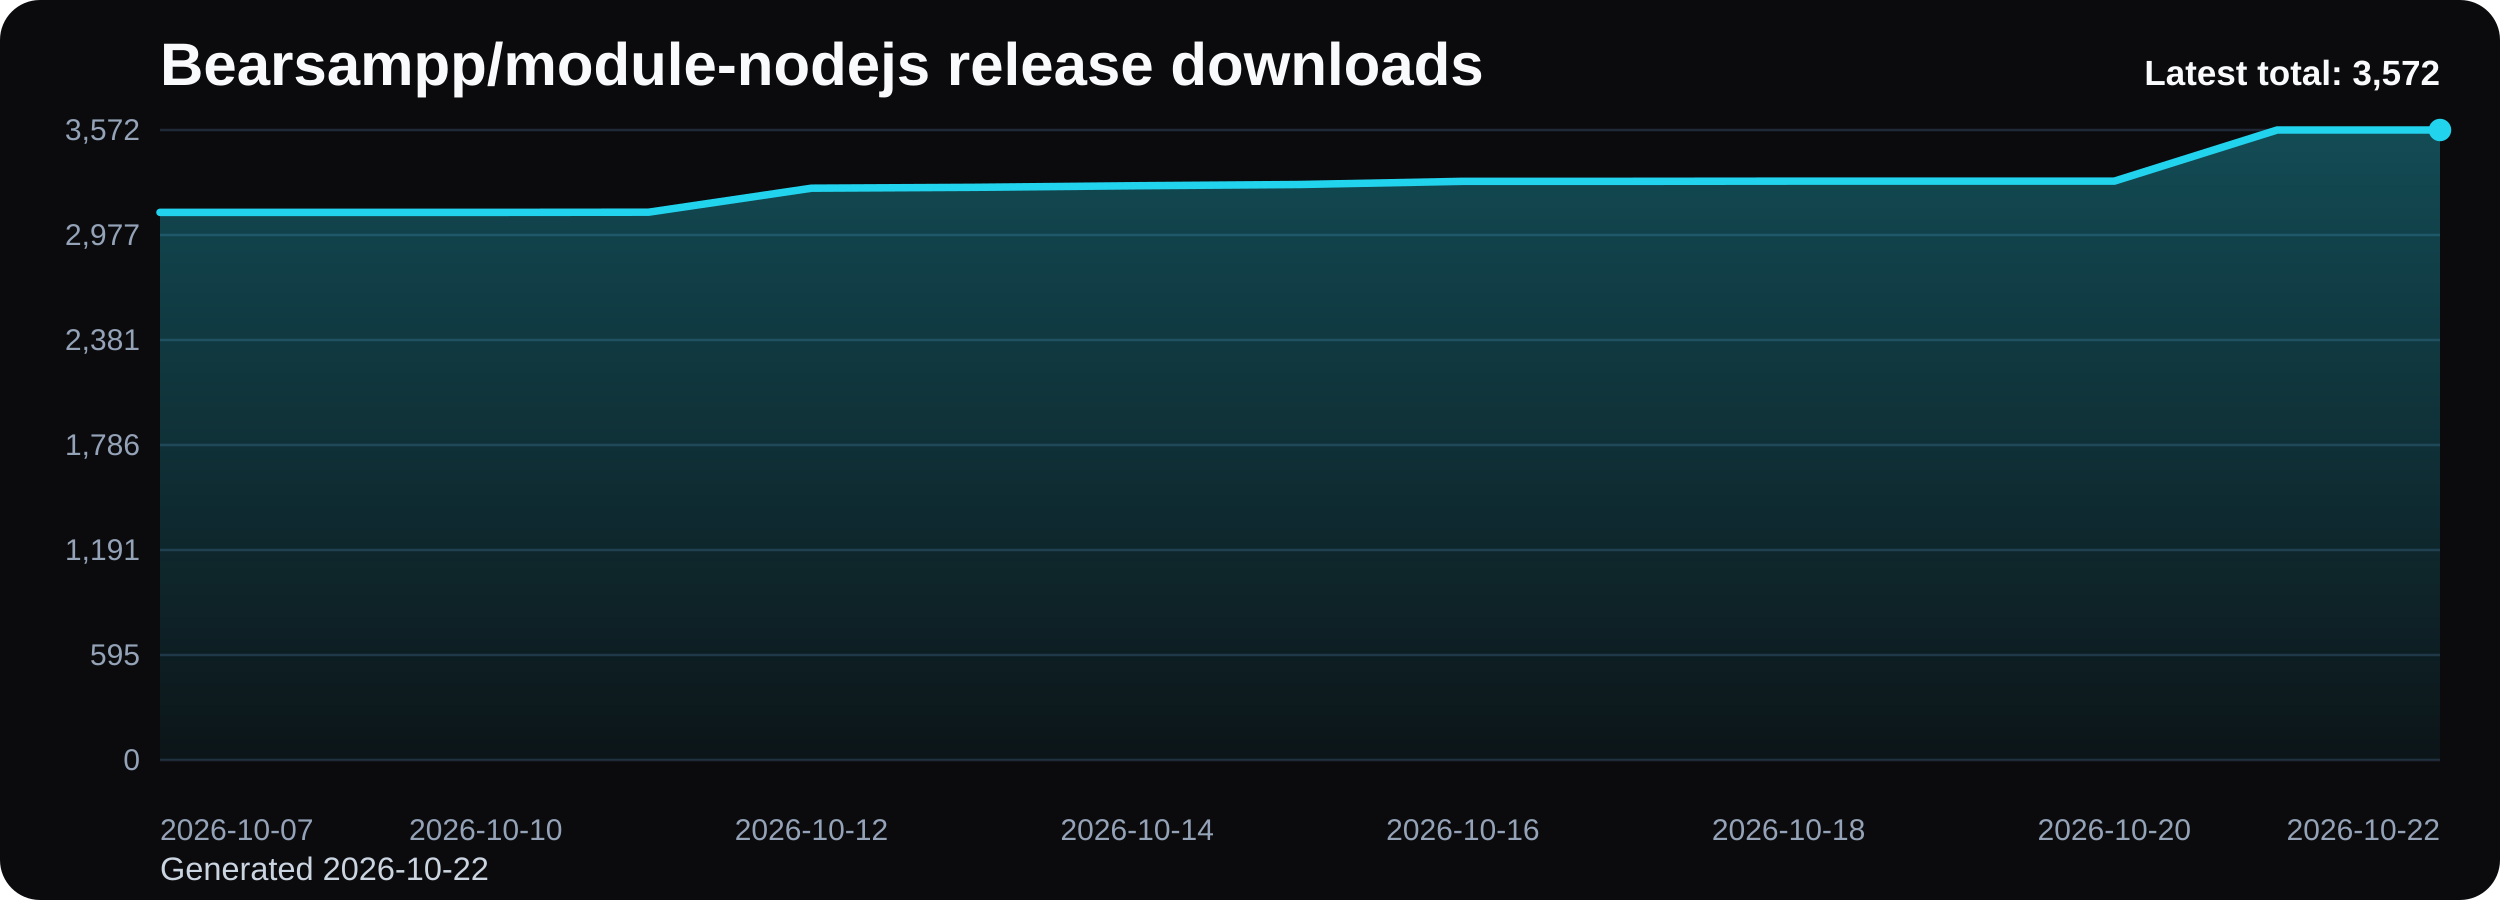
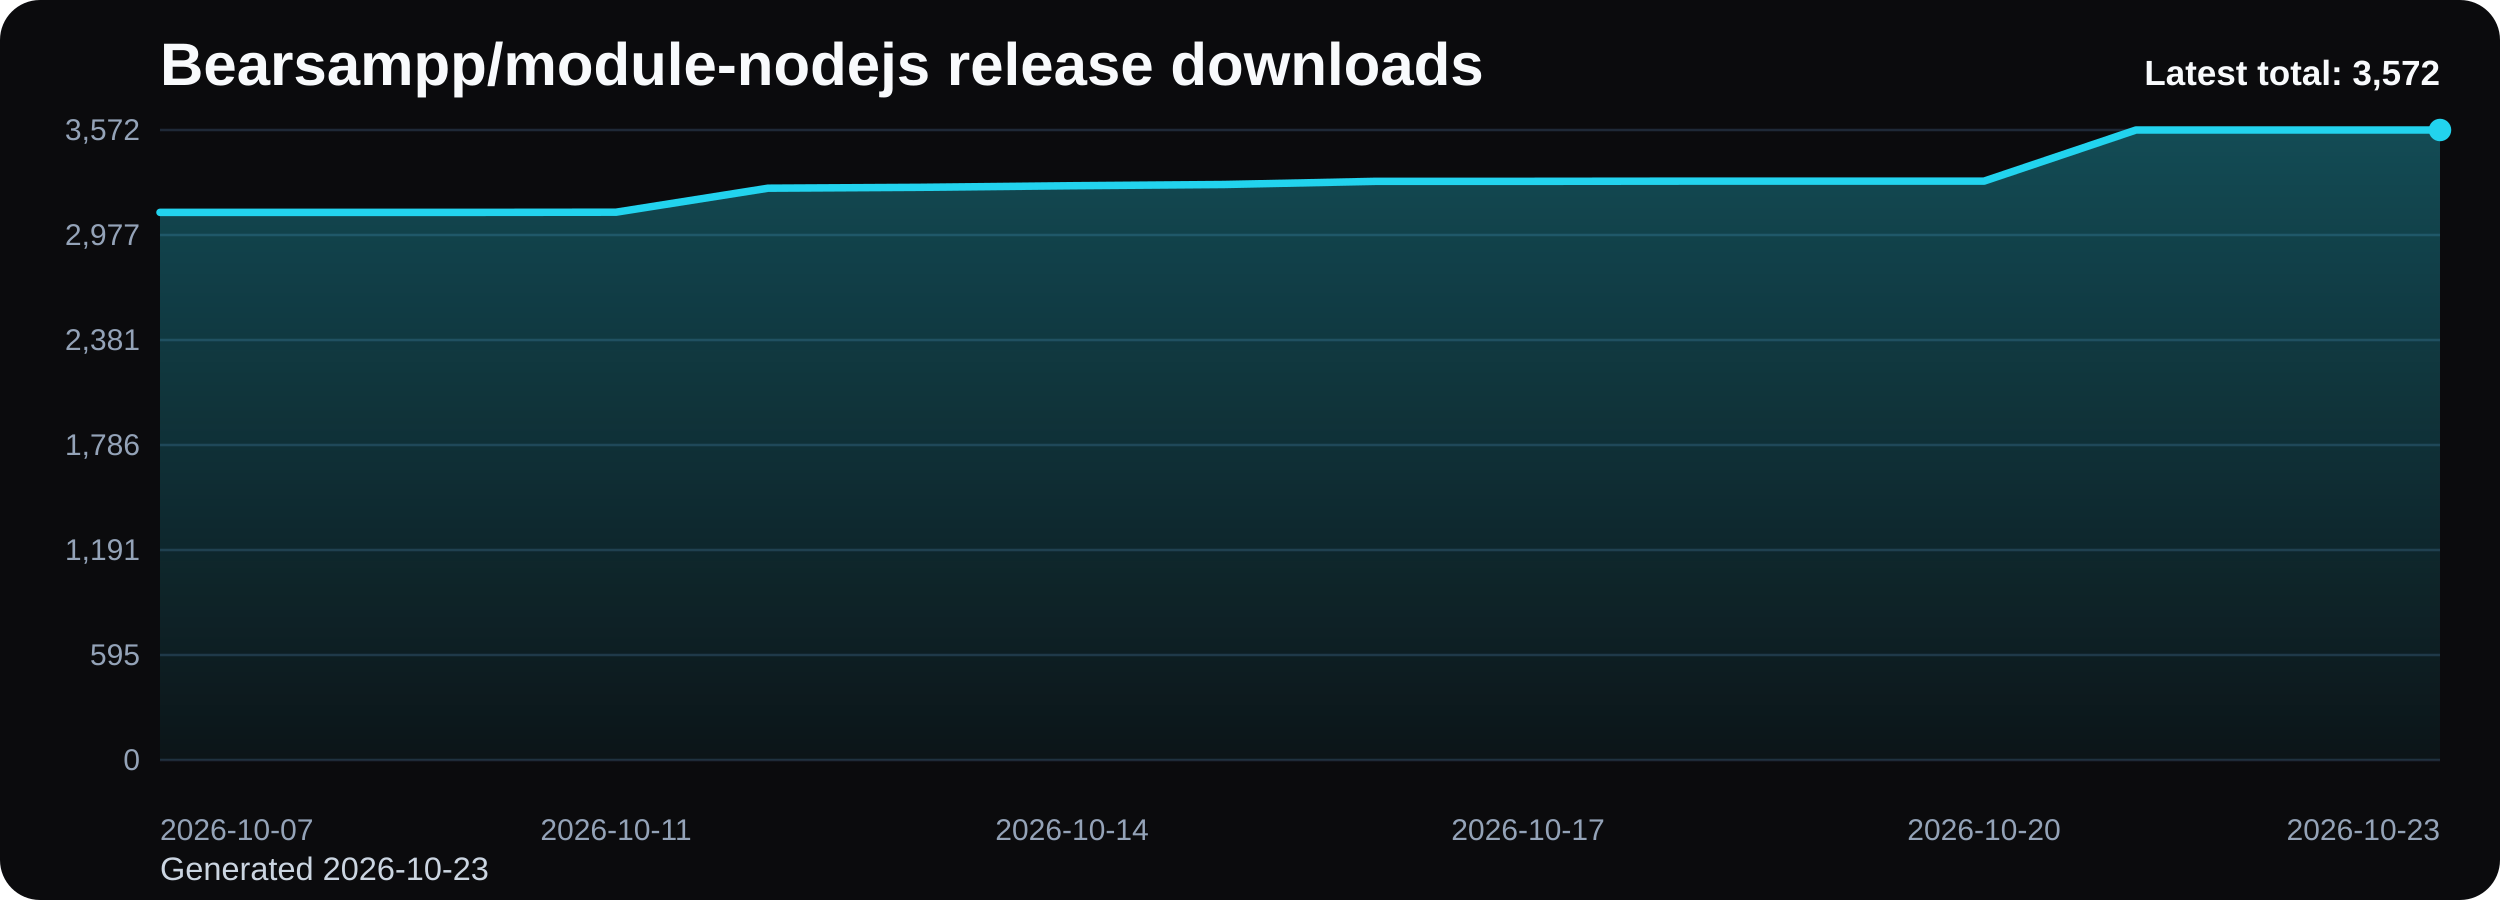
<svg xmlns="http://www.w3.org/2000/svg" viewBox="0 0 1000 360" role="img" aria-label="Bearsampp/module-nodejs release downloads chart">
  <defs>
    <linearGradient id="fill-total-trend-black" x1="0" y1="0" x2="0" y2="1">
      <stop offset="0%" stop-color="#22d3ee" stop-opacity="0.32" />
      <stop offset="100%" stop-color="#22d3ee" stop-opacity="0.05" />
    </linearGradient>
    <style>
      .bg { fill: #0b0b0d; }
      .title { font: 700 24px Arial, sans-serif; fill: #f8fafc; }
      .sub { font: 400 13px Arial, sans-serif; fill: #cbd5e1; }
      .grid { stroke: #1f2937; stroke-width: 1; }
      .axis { font: 400 12px Arial, sans-serif; fill: #94a3b8; }
      .line { fill: none; stroke: #22d3ee; stroke-width: 3; stroke-linecap: round; stroke-linejoin: round; }
      .dot { fill: #22d3ee; }
      .value { font: 600 11px Arial, sans-serif; fill: #cbd5e1; }
      .latest { font: 700 14px Arial, sans-serif; fill: #f8fafc; }
    </style>
  </defs>
  <rect class="bg" x="0" y="0" width="1000" height="360" rx="16" />
  <text class="title" x="64" y="34">Bearsampp/module-nodejs release downloads</text>
-   <text class="sub" x="64" y="352">Generated 2026-10-22</text>
+   <text class="sub" x="64" y="352">Generated 2026-10-23</text>
  <line x1="64" y1="52.00" x2="976" y2="52.00" class="grid" />
  <text x="56" y="56.00" text-anchor="end" class="axis">3,572</text>
  <line x1="64" y1="94.00" x2="976" y2="94.00" class="grid" />
  <text x="56" y="98.00" text-anchor="end" class="axis">2,977</text>
  <line x1="64" y1="136.00" x2="976" y2="136.00" class="grid" />
  <text x="56" y="140.00" text-anchor="end" class="axis">2,381</text>
  <line x1="64" y1="178.00" x2="976" y2="178.00" class="grid" />
  <text x="56" y="182.00" text-anchor="end" class="axis">1,786</text>
  <line x1="64" y1="220.00" x2="976" y2="220.00" class="grid" />
  <text x="56" y="224.00" text-anchor="end" class="axis">1,191</text>
  <line x1="64" y1="262.00" x2="976" y2="262.00" class="grid" />
  <text x="56" y="266.00" text-anchor="end" class="axis">595</text>
  <line x1="64" y1="304.00" x2="976" y2="304.00" class="grid" />
  <text x="56" y="308.00" text-anchor="end" class="axis">0</text>
-   <path d="M 64.00 304 L 64.00 84.95 L 129.14 84.95 L 194.29 84.95 L 259.43 84.88 L 324.57 75.28 L 389.71 74.93 L 454.86 74.29 L 520.00 73.80 L 585.14 72.53 L 650.29 72.53 L 715.43 72.46 L 780.57 72.46 L 845.71 72.46 L 910.86 52.00 L 976.00 52.00 L 976.00 304 Z" fill="url(#fill-total-trend-black)" />
-   <polyline class="line" points="64.00,84.95 129.14,84.95 194.29,84.95 259.43,84.88 324.57,75.28 389.71,74.93 454.86,74.29 520.00,73.80 585.14,72.53 650.29,72.53 715.43,72.46 780.57,72.46 845.71,72.46 910.86,52.00 976.00,52.00" />
+   <path d="M 64.00 304 L 64.00 84.95 L 124.80 84.95 L 185.60 84.95 L 246.40 84.88 L 307.20 75.28 L 368.00 74.93 L 428.80 74.29 L 489.60 73.80 L 550.40 72.53 L 611.20 72.53 L 672.00 72.46 L 732.80 72.46 L 793.60 72.46 L 854.40 52.00 L 915.20 52.00 L 976.00 52.00 L 976.00 304 Z" fill="url(#fill-total-trend-black)" />
+   <polyline class="line" points="64.00,84.95 124.80,84.95 185.60,84.95 246.40,84.88 307.20,75.28 368.00,74.93 428.80,74.29 489.60,73.80 550.40,72.53 611.20,72.53 672.00,72.46 732.80,72.46 793.60,72.46 854.40,52.00 915.20,52.00 976.00,52.00" />
  <circle class="dot" cx="976.00" cy="52.00" r="4.5" />
  <text class="axis" x="64.00" y="336" text-anchor="start">2026-10-07</text>
-   <text class="axis" x="194.29" y="336" text-anchor="middle">2026-10-10</text>
-   <text class="axis" x="324.57" y="336" text-anchor="middle">2026-10-12</text>
-   <text class="axis" x="454.86" y="336" text-anchor="middle">2026-10-14</text>
-   <text class="axis" x="585.14" y="336" text-anchor="middle">2026-10-16</text>
-   <text class="axis" x="715.43" y="336" text-anchor="middle">2026-10-18</text>
-   <text class="axis" x="845.71" y="336" text-anchor="middle">2026-10-20</text>
-   <text class="axis" x="976.00" y="336" text-anchor="end">2026-10-22</text>
+   <text class="axis" x="246.40" y="336" text-anchor="middle">2026-10-11</text>
+   <text class="axis" x="428.80" y="336" text-anchor="middle">2026-10-14</text>
+   <text class="axis" x="611.20" y="336" text-anchor="middle">2026-10-17</text>
+   <text class="axis" x="793.60" y="336" text-anchor="middle">2026-10-20</text>
+   <text class="axis" x="976.00" y="336" text-anchor="end">2026-10-23</text>
  <text class="latest" x="976" y="34" text-anchor="end">Latest total: 3,572</text>
</svg>
